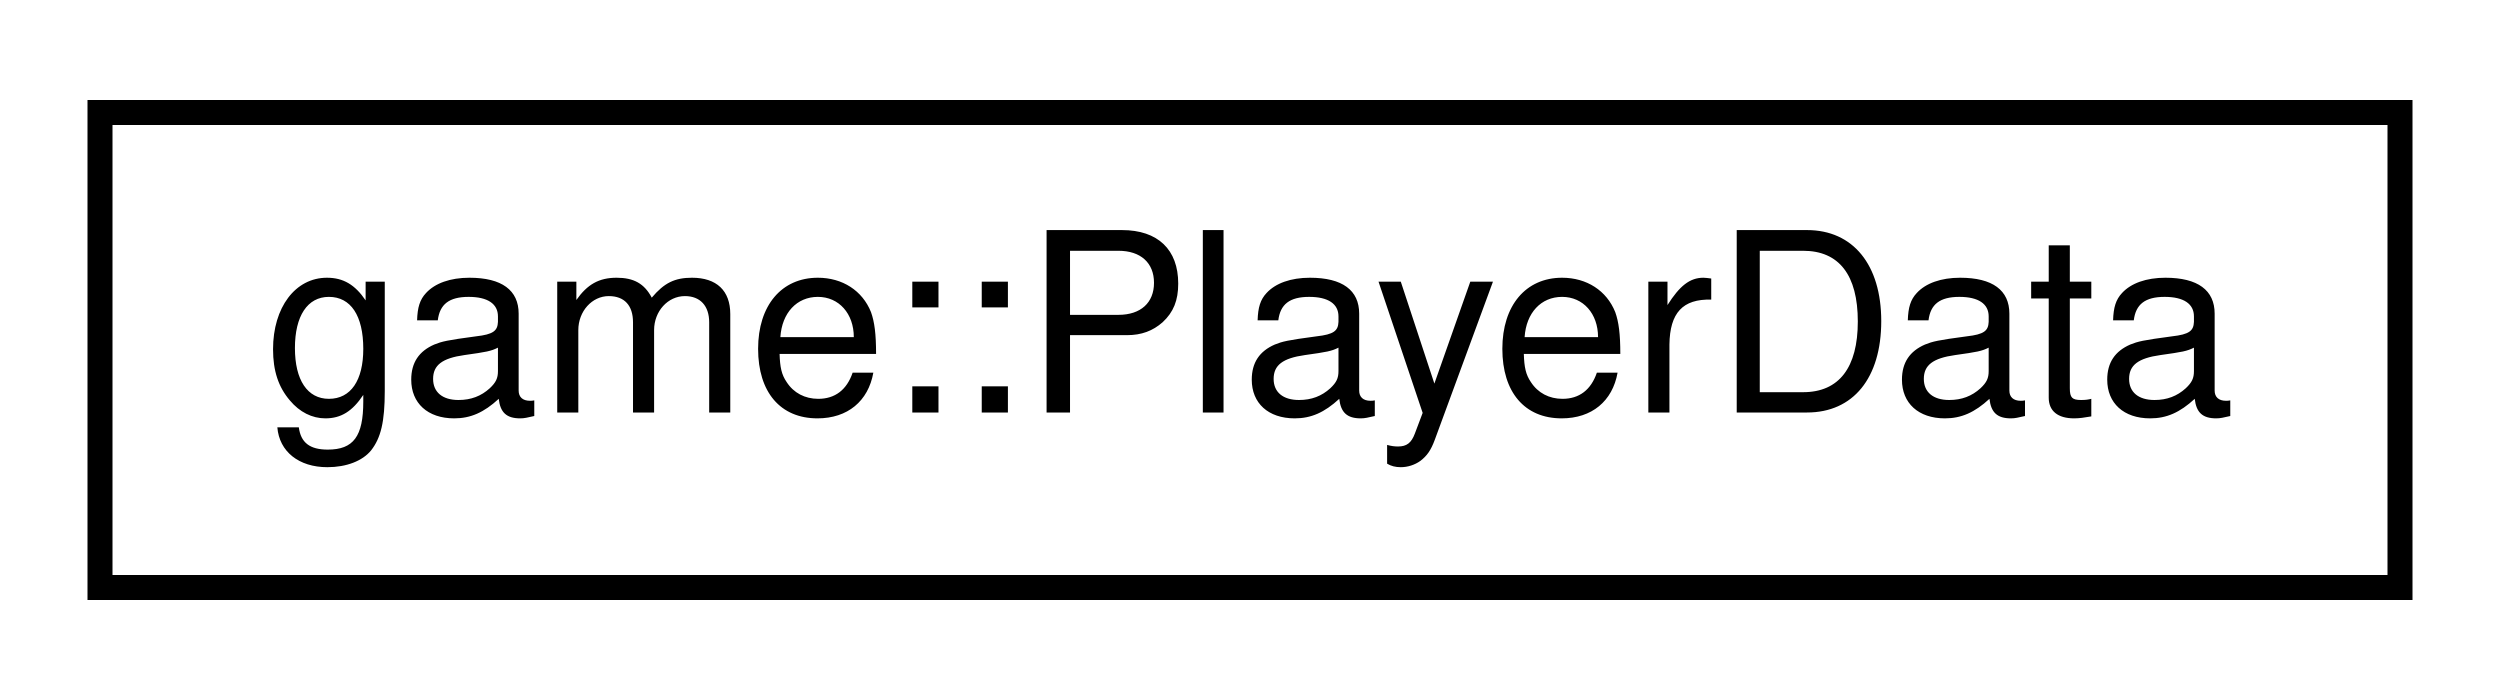
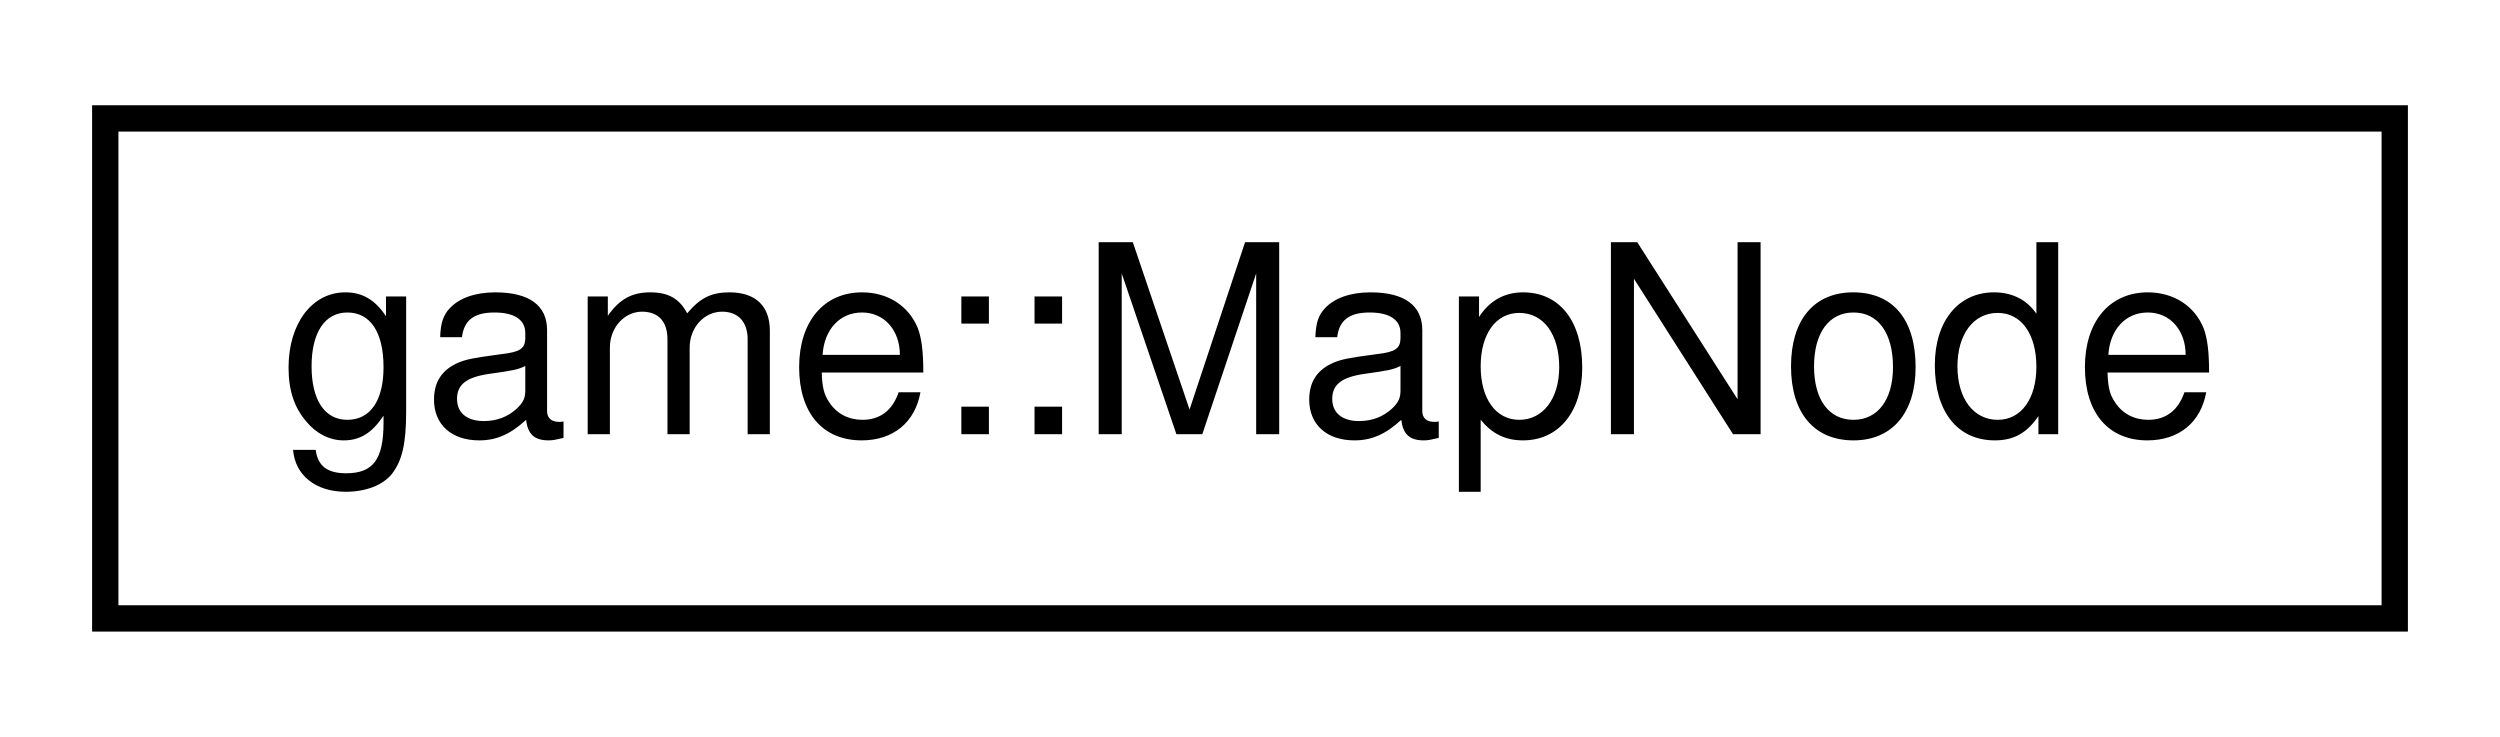
- <svg xmlns="http://www.w3.org/2000/svg" xmlns:xlink="http://www.w3.org/1999/xlink" width="100pt" height="28pt" viewBox="0.00 0.00 100.00 28.00">
+ <svg xmlns="http://www.w3.org/2000/svg" xmlns:xlink="http://www.w3.org/1999/xlink" width="95pt" height="28pt" viewBox="0.00 0.00 95.00 28.00">
  <g id="graph0" class="graph" transform="scale(1 1) rotate(0) translate(4 24)">
    <g id="node1" class="node">
      <g id="a_node1">
-         <a xlink:href="classgame_1_1PlayerData.html" target="_top" xlink:title="A model for storing data about the current player.">
-           <polygon fill="none" stroke="black" points="0,-0.5 0,-19.5 92,-19.5 92,-0.5 0,-0.5" />
-           <text text-anchor="middle" x="46" y="-7.5" font-family="Helvetica,sans-Serif" font-size="10.00">game::PlayerData</text>
+         <a xlink:href="classgame_1_1MapNode.html" target="_top" xlink:title="A model for storing information about a node on the map.">
+           <polygon fill="none" stroke="black" points="0,-0.5 0,-19.5 87,-19.5 87,-0.5 0,-0.5" />
+           <text text-anchor="middle" x="43.5" y="-7.5" font-family="Helvetica,sans-Serif" font-size="10.00">game::MapNode</text>
        </a>
      </g>
    </g>
  </g>
</svg>
